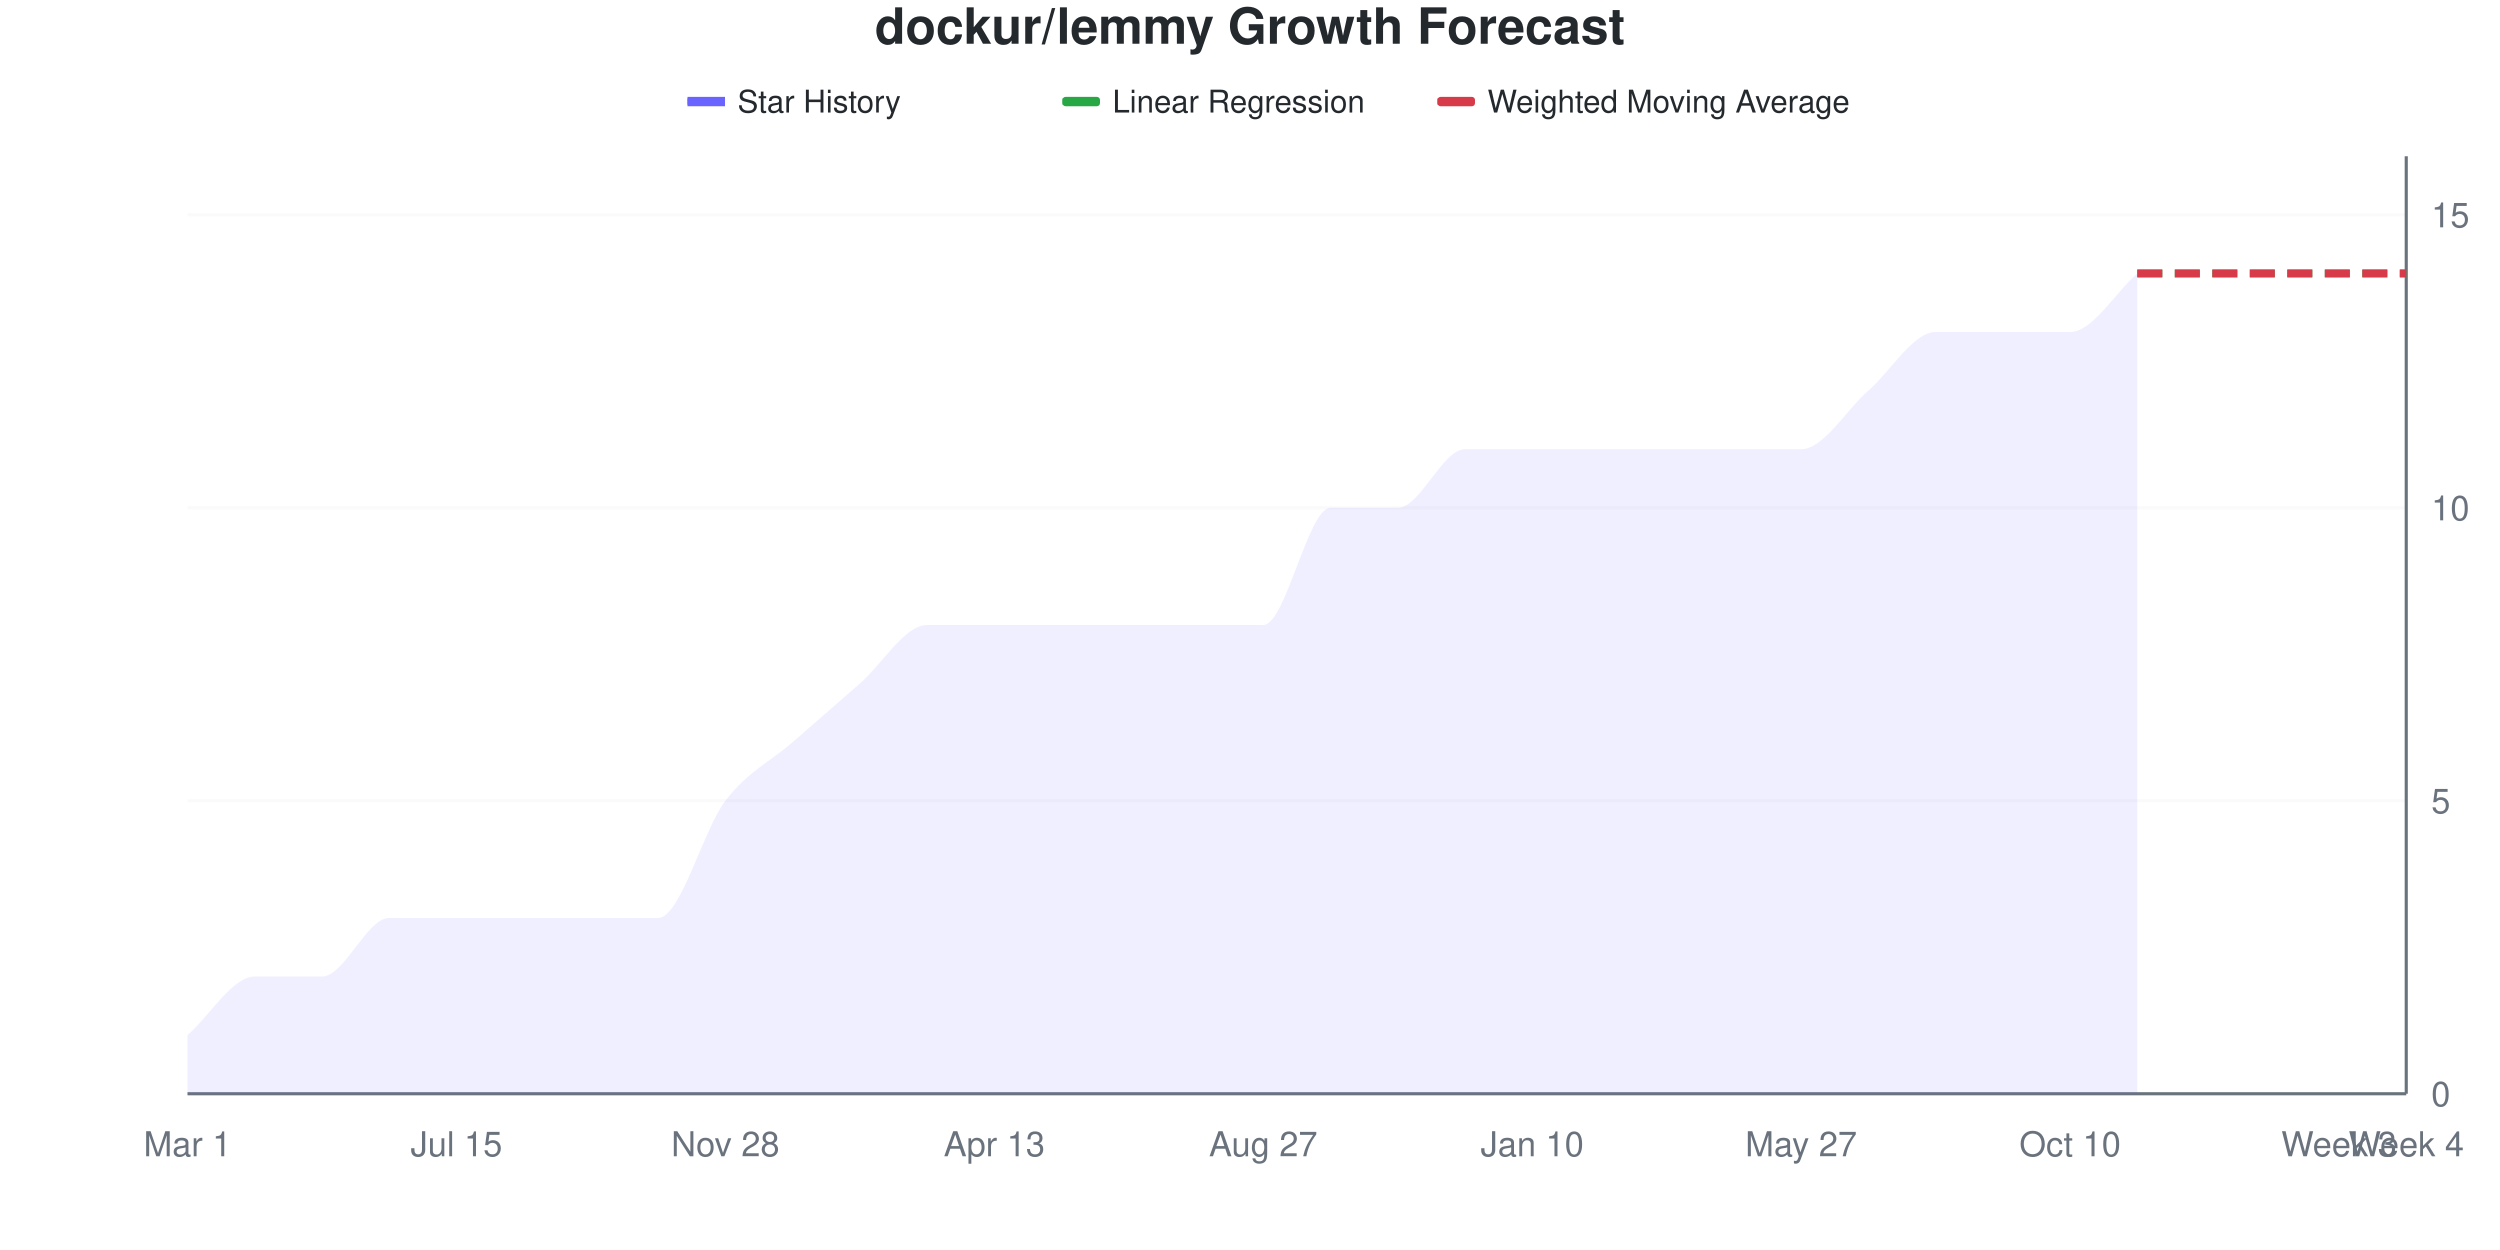
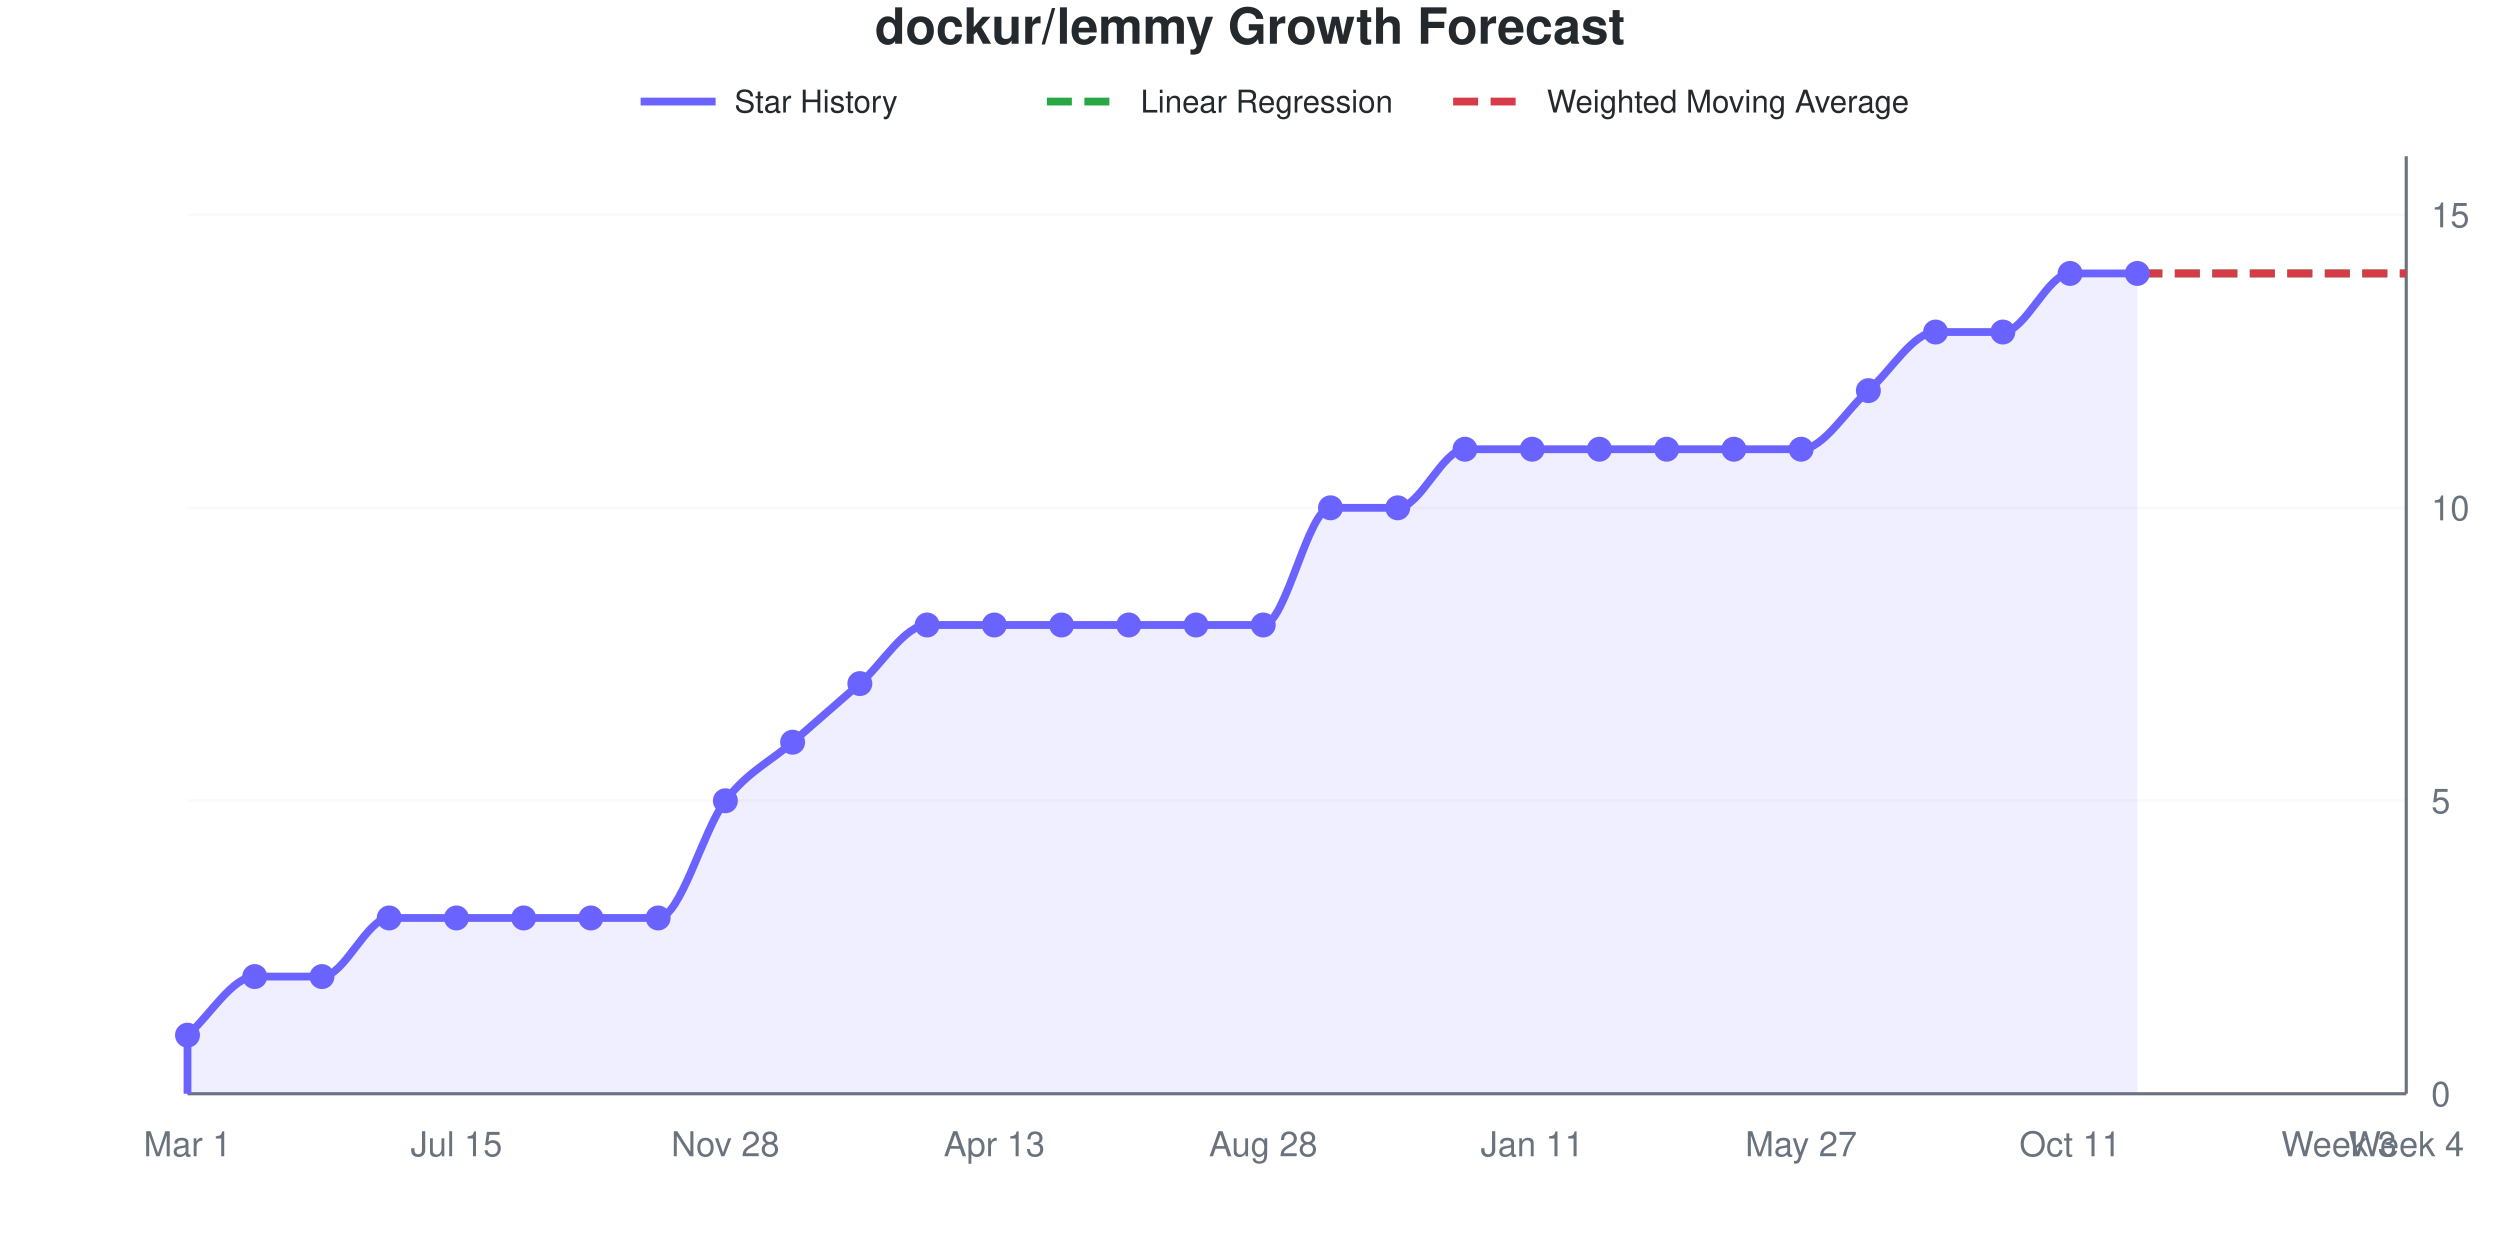
- <svg xmlns="http://www.w3.org/2000/svg" viewBox="0 0 800 400" width="800" height="400">
+ <svg xmlns="http://www.w3.org/2000/svg" viewBox="0 0 800 400" width="800" height="400" role="img">
  <style>
-     @keyframes drawLine {
-       to { stroke-dashoffset: 0; }
-     }
-     @keyframes fadeInPoint {
-       from { opacity: 0; }
-       to { opacity: 1; }
-     }
-     .data-line-0 {
-       stroke-dasharray: 1125;
-       stroke-dashoffset: 1125;
-       animation: drawLine 2s ease-out forwards;
-     }
-     .data-point {
-       opacity: 0;
-       animation: fadeInPoint 0.5s ease-out forwards;
+     @media (prefers-reduced-motion: no-preference) {
+       @keyframes drawLine {
+         to { stroke-dashoffset: 0; }
+       }
+       @keyframes fadeInPoint {
+         0% { opacity: 0; }
+         100% { opacity: 1; }
+       }
+       .data-line-0 {
+         stroke-dasharray: 1125;
+         stroke-dashoffset: 1125;
+         animation: drawLine 2s ease-out forwards;
+       }
+       .data-point {
+         opacity: 0;
+         animation: fadeInPoint 0.5s ease-out forwards;
+       }
    }
    .chart-bg { fill: #fff; }
    .chart-text { fill: #24292e; }
    .chart-muted { fill: #6a737d; }
    .chart-grid { stroke: #eee; }
    .chart-axis { stroke: #6a737d; }
    @media (prefers-color-scheme: dark) {
      .chart-bg { fill: #0d1117; }
      .chart-text { fill: #e6edf3; }
      .chart-muted { fill: #8b949e; }
      .chart-grid { stroke: #21262d; }
      .chart-axis { stroke: #8b949e; }
    }
  </style>
  <rect width="800" height="400" class="chart-bg" />
  <text x="400" y="14" text-anchor="middle" class="chart-text" font-size="16" font-weight="bold" font-family="-apple-system, BlinkMacSystemFont, 'Segoe UI', Helvetica, Arial, sans-serif">dockur/lemmy Growth Forecast</text>
  <g class="legend">
-     <rect x="220" y="31" width="12" height="3" fill="#6b63ff" />
-     <line x1="220" y1="32.5" x2="232" y2="32.5" stroke="#6b63ff" stroke-width="2" />
-     <text x="236" y="36" class="chart-text" font-size="10" font-family="-apple-system, BlinkMacSystemFont, 'Segoe UI', Helvetica, Arial, sans-serif">Star History</text>
-     <rect x="340" y="31" width="12" height="3" fill="#28a745" rx="1" />
-     <line x1="340" y1="32.5" x2="352" y2="32.5" stroke="#28a745" stroke-width="2" stroke-dasharray="4,2" />
-     <text x="356" y="36" class="chart-text" font-size="10" font-family="-apple-system, BlinkMacSystemFont, 'Segoe UI', Helvetica, Arial, sans-serif">Linear Regression</text>
-     <rect x="460" y="31" width="12" height="3" fill="#d73a49" rx="1" />
-     <line x1="460" y1="32.5" x2="472" y2="32.5" stroke="#d73a49" stroke-width="2" stroke-dasharray="4,2" />
-     <text x="476" y="36" class="chart-text" font-size="10" font-family="-apple-system, BlinkMacSystemFont, 'Segoe UI', Helvetica, Arial, sans-serif">Weighted Moving Average</text>
+     <line x1="205" y1="32.5" x2="229" y2="32.5" stroke="#6b63ff" stroke-width="2.5" />
+     <text x="235" y="36" class="chart-text" font-size="10" font-family="-apple-system, BlinkMacSystemFont, 'Segoe UI', Helvetica, Arial, sans-serif">Star History</text>
+     <line x1="335" y1="32.5" x2="359" y2="32.5" stroke="#28a745" stroke-width="2.5" stroke-dasharray="8,4" />
+     <text x="365" y="36" class="chart-text" font-size="10" font-family="-apple-system, BlinkMacSystemFont, 'Segoe UI', Helvetica, Arial, sans-serif">Linear Regression</text>
+     <line x1="465" y1="32.5" x2="489" y2="32.5" stroke="#d73a49" stroke-width="2.5" stroke-dasharray="8,4" />
+     <text x="495" y="36" class="chart-text" font-size="10" font-family="-apple-system, BlinkMacSystemFont, 'Segoe UI', Helvetica, Arial, sans-serif">Weighted Moving Average</text>
  </g>
  <g class="grid">
    <line x1="60" y1="350" x2="770" y2="350" class="chart-grid" stroke-opacity="0.3" />
    <text x="778" y="354" text-anchor="start" class="chart-muted" font-size="11" font-family="-apple-system, BlinkMacSystemFont, 'Segoe UI', Helvetica, Arial, sans-serif">0</text>
    <line x1="60" y1="256.25" x2="770" y2="256.25" class="chart-grid" stroke-opacity="0.3" />
    <text x="778" y="260.25" text-anchor="start" class="chart-muted" font-size="11" font-family="-apple-system, BlinkMacSystemFont, 'Segoe UI', Helvetica, Arial, sans-serif">5</text>
    <line x1="60" y1="162.5" x2="770" y2="162.5" class="chart-grid" stroke-opacity="0.3" />
    <text x="778" y="166.5" text-anchor="start" class="chart-muted" font-size="11" font-family="-apple-system, BlinkMacSystemFont, 'Segoe UI', Helvetica, Arial, sans-serif">10</text>
    <line x1="60" y1="68.75" x2="770" y2="68.75" class="chart-grid" stroke-opacity="0.3" />
    <text x="778" y="72.75" text-anchor="start" class="chart-muted" font-size="11" font-family="-apple-system, BlinkMacSystemFont, 'Segoe UI', Helvetica, Arial, sans-serif">15</text>
  </g>
  <g class="milestones">
    
  </g>
  <g class="x-axis">
    <text x="60" y="370" text-anchor="middle" class="chart-muted" font-size="11" font-family="-apple-system, BlinkMacSystemFont, 'Segoe UI', Helvetica, Arial, sans-serif">Mar 1</text>
    <text x="146.061" y="370" text-anchor="middle" class="chart-muted" font-size="11" font-family="-apple-system, BlinkMacSystemFont, 'Segoe UI', Helvetica, Arial, sans-serif">Jul 15</text>
    <text x="232.121" y="370" text-anchor="middle" class="chart-muted" font-size="11" font-family="-apple-system, BlinkMacSystemFont, 'Segoe UI', Helvetica, Arial, sans-serif">Nov 28</text>
    <text x="318.182" y="370" text-anchor="middle" class="chart-muted" font-size="11" font-family="-apple-system, BlinkMacSystemFont, 'Segoe UI', Helvetica, Arial, sans-serif">Apr 13</text>
-     <text x="404.242" y="370" text-anchor="middle" class="chart-muted" font-size="11" font-family="-apple-system, BlinkMacSystemFont, 'Segoe UI', Helvetica, Arial, sans-serif">Aug 27</text>
-     <text x="490.303" y="370" text-anchor="middle" class="chart-muted" font-size="11" font-family="-apple-system, BlinkMacSystemFont, 'Segoe UI', Helvetica, Arial, sans-serif">Jan 10</text>
+     <text x="404.242" y="370" text-anchor="middle" class="chart-muted" font-size="11" font-family="-apple-system, BlinkMacSystemFont, 'Segoe UI', Helvetica, Arial, sans-serif">Aug 28</text>
+     <text x="490.303" y="370" text-anchor="middle" class="chart-muted" font-size="11" font-family="-apple-system, BlinkMacSystemFont, 'Segoe UI', Helvetica, Arial, sans-serif">Jan 11</text>
    <text x="576.364" y="370" text-anchor="middle" class="chart-muted" font-size="11" font-family="-apple-system, BlinkMacSystemFont, 'Segoe UI', Helvetica, Arial, sans-serif">May 27</text>
-     <text x="662.424" y="370" text-anchor="middle" class="chart-muted" font-size="11" font-family="-apple-system, BlinkMacSystemFont, 'Segoe UI', Helvetica, Arial, sans-serif">Oct 10</text>
+     <text x="662.424" y="370" text-anchor="middle" class="chart-muted" font-size="11" font-family="-apple-system, BlinkMacSystemFont, 'Segoe UI', Helvetica, Arial, sans-serif">Oct 11</text>
    <text x="748.485" y="370" text-anchor="middle" class="chart-muted" font-size="11" font-family="-apple-system, BlinkMacSystemFont, 'Segoe UI', Helvetica, Arial, sans-serif">Week 3</text>
    <text x="770" y="370" text-anchor="middle" class="chart-muted" font-size="11" font-family="-apple-system, BlinkMacSystemFont, 'Segoe UI', Helvetica, Arial, sans-serif">Week 4</text>
  </g>
  <line x1="770" y1="50" x2="770" y2="350" class="chart-axis" stroke-width="1" />
  <line x1="60" y1="350" x2="770" y2="350" class="chart-axis" stroke-width="1" />
-   <path d="M60,350 L60,331.25 C67.172,325 74.343,312.5 81.515,312.5 C88.687,312.5 95.859,312.5 103.03,312.5 C110.202,312.5 117.374,293.75 124.545,293.75 C131.717,293.75 138.889,293.75 146.061,293.75 C153.232,293.75 160.404,293.75 167.576,293.75 C174.747,293.75 181.919,293.75 189.091,293.75 C196.263,293.75 203.434,293.75 210.606,293.75 C217.778,293.75 224.949,265.625 232.121,256.25 C239.293,246.875 246.465,243.75 253.636,237.5 C260.808,231.25 267.98,225 275.152,218.75 C282.323,212.5 289.495,200 296.667,200 C303.838,200 311.01,200 318.182,200 C325.354,200 332.525,200 339.697,200 C346.869,200 354.04,200 361.212,200 C368.384,200 375.556,200 382.727,200 C389.899,200 397.071,200 404.242,200 C411.414,200 418.586,162.5 425.758,162.5 C432.929,162.5 440.101,162.5 447.273,162.5 C454.444,162.5 461.616,143.75 468.788,143.75 C475.96,143.75 483.131,143.75 490.303,143.75 C497.475,143.75 504.646,143.75 511.818,143.75 C518.99,143.75 526.162,143.75 533.333,143.75 C540.505,143.75 547.677,143.75 554.848,143.75 C562.02,143.75 569.192,143.75 576.364,143.75 C583.535,143.75 590.707,131.25 597.879,125 C605.051,118.75 612.222,106.25 619.394,106.25 C626.566,106.25 633.737,106.25 640.909,106.25 C648.081,106.25 655.253,106.25 662.424,106.25 C669.596,106.25 676.768,93.75 683.939,87.5 L683.939,350 L60,350 Z" fill="#6b63ff" fill-opacity="0.1" />
-   <path d="M60,350 L60,331.25 C67.172,325 74.343,312.5 81.515,312.5 C88.687,312.5 95.859,312.5 103.03,312.5 C110.202,312.5 117.374,293.75 124.545,293.75 C131.717,293.75 138.889,293.75 146.061,293.75 C153.232,293.75 160.404,293.75 167.576,293.75 C174.747,293.75 181.919,293.75 189.091,293.75 C196.263,293.75 203.434,293.75 210.606,293.75 C217.778,293.75 224.949,265.625 232.121,256.25 C239.293,246.875 246.465,243.75 253.636,237.5 C260.808,231.25 267.98,225 275.152,218.75 C282.323,212.5 289.495,200 296.667,200 C303.838,200 311.01,200 318.182,200 C325.354,200 332.525,200 339.697,200 C346.869,200 354.04,200 361.212,200 C368.384,200 375.556,200 382.727,200 C389.899,200 397.071,200 404.242,200 C411.414,200 418.586,162.5 425.758,162.5 C432.929,162.5 440.101,162.5 447.273,162.5 C454.444,162.5 461.616,143.75 468.788,143.75 C475.96,143.75 483.131,143.75 490.303,143.75 C497.475,143.75 504.646,143.75 511.818,143.75 C518.99,143.75 526.162,143.75 533.333,143.75 C540.505,143.75 547.677,143.75 554.848,143.75 C562.02,143.75 569.192,143.75 576.364,143.75 C583.535,143.75 590.707,131.25 597.879,125 C605.051,118.75 612.222,106.25 619.394,106.25 C626.566,106.25 633.737,106.25 640.909,106.25 C648.081,106.25 655.253,106.25 662.424,106.25 C669.596,106.25 676.768,93.75 683.939,87.5" fill="none" stroke="#6b63ff" stroke-width="2.5" class="data-line-0" />
+   <path d="M60,350 L60,331.25 C67.172,325 74.343,312.5 81.515,312.5 C88.687,312.5 95.859,312.5 103.03,312.5 C110.202,312.5 117.374,293.75 124.545,293.75 C131.717,293.75 138.889,293.75 146.061,293.75 C153.232,293.75 160.404,293.75 167.576,293.75 C174.747,293.75 181.919,293.75 189.091,293.75 C196.263,293.75 203.434,293.75 210.606,293.75 C217.778,293.75 224.949,265.625 232.121,256.25 C239.293,246.875 246.465,243.75 253.636,237.5 C260.808,231.25 267.98,225 275.152,218.75 C282.323,212.5 289.495,200 296.667,200 C303.838,200 311.01,200 318.182,200 C325.354,200 332.525,200 339.697,200 C346.869,200 354.04,200 361.212,200 C368.384,200 375.556,200 382.727,200 C389.899,200 397.071,200 404.242,200 C411.414,200 418.586,162.5 425.758,162.5 C432.929,162.5 440.101,162.5 447.273,162.5 C454.444,162.5 461.616,143.75 468.788,143.75 C475.96,143.75 483.131,143.75 490.303,143.75 C497.475,143.75 504.646,143.75 511.818,143.75 C518.99,143.75 526.162,143.75 533.333,143.75 C540.505,143.75 547.677,143.75 554.848,143.75 C562.02,143.75 569.192,143.75 576.364,143.75 C583.535,143.75 590.707,131.25 597.879,125 C605.051,118.75 612.222,106.25 619.394,106.25 C626.566,106.25 633.737,106.25 640.909,106.25 C648.081,106.25 655.253,87.5 662.424,87.5 C669.596,87.5 676.768,87.5 683.939,87.5 L683.939,350 L60,350 Z" fill="#6b63ff" fill-opacity="0.1" />
+   <path d="M60,350 L60,331.25 C67.172,325 74.343,312.5 81.515,312.5 C88.687,312.5 95.859,312.5 103.03,312.5 C110.202,312.5 117.374,293.75 124.545,293.75 C131.717,293.75 138.889,293.75 146.061,293.75 C153.232,293.75 160.404,293.75 167.576,293.75 C174.747,293.75 181.919,293.75 189.091,293.75 C196.263,293.75 203.434,293.75 210.606,293.75 C217.778,293.75 224.949,265.625 232.121,256.25 C239.293,246.875 246.465,243.75 253.636,237.5 C260.808,231.25 267.98,225 275.152,218.75 C282.323,212.5 289.495,200 296.667,200 C303.838,200 311.01,200 318.182,200 C325.354,200 332.525,200 339.697,200 C346.869,200 354.04,200 361.212,200 C368.384,200 375.556,200 382.727,200 C389.899,200 397.071,200 404.242,200 C411.414,200 418.586,162.5 425.758,162.5 C432.929,162.5 440.101,162.5 447.273,162.5 C454.444,162.5 461.616,143.75 468.788,143.75 C475.96,143.75 483.131,143.75 490.303,143.75 C497.475,143.75 504.646,143.75 511.818,143.75 C518.99,143.75 526.162,143.75 533.333,143.75 C540.505,143.75 547.677,143.75 554.848,143.75 C562.02,143.75 569.192,143.75 576.364,143.75 C583.535,143.75 590.707,131.25 597.879,125 C605.051,118.75 612.222,106.25 619.394,106.25 C626.566,106.25 633.737,106.25 640.909,106.25 C648.081,106.25 655.253,87.5 662.424,87.5 C669.596,87.5 676.768,87.5 683.939,87.5" fill="none" stroke="#6b63ff" stroke-width="2.5" class="data-line-0" />
  <path d="M683.939,87.5 C691.111,87.5 698.283,87.5 705.455,87.5 C712.626,87.5 719.798,87.5 726.97,87.5 C734.141,87.5 741.313,87.5 748.485,87.5 C755.657,87.5 762.828,87.5 770,87.5" fill="none" stroke="#28a745" stroke-width="2.5" stroke-dasharray="8,4" />
  <path d="M683.939,87.5 C691.111,87.5 698.283,87.5 705.455,87.5 C712.626,87.5 719.798,87.5 726.97,87.5 C734.141,87.5 741.313,87.5 748.485,87.5 C755.657,87.5 762.828,87.5 770,87.5" fill="none" stroke="#d73a49" stroke-width="2.5" stroke-dasharray="8,4" />
  <g class="points">
    <circle cx="60" cy="331.25" r="4" fill="#6b63ff" class="data-point" style="animation-delay: 1.50s" />
    <circle cx="81.515" cy="312.5" r="4" fill="#6b63ff" class="data-point" style="animation-delay: 1.55s" />
    <circle cx="103.03" cy="312.5" r="4" fill="#6b63ff" class="data-point" style="animation-delay: 1.60s" />
    <circle cx="124.545" cy="293.75" r="4" fill="#6b63ff" class="data-point" style="animation-delay: 1.65s" />
    <circle cx="146.061" cy="293.75" r="4" fill="#6b63ff" class="data-point" style="animation-delay: 1.70s" />
    <circle cx="167.576" cy="293.75" r="4" fill="#6b63ff" class="data-point" style="animation-delay: 1.75s" />
    <circle cx="189.091" cy="293.75" r="4" fill="#6b63ff" class="data-point" style="animation-delay: 1.80s" />
    <circle cx="210.606" cy="293.75" r="4" fill="#6b63ff" class="data-point" style="animation-delay: 1.85s" />
    <circle cx="232.121" cy="256.25" r="4" fill="#6b63ff" class="data-point" style="animation-delay: 1.90s" />
    <circle cx="253.636" cy="237.5" r="4" fill="#6b63ff" class="data-point" style="animation-delay: 1.95s" />
    <circle cx="275.152" cy="218.75" r="4" fill="#6b63ff" class="data-point" style="animation-delay: 2.00s" />
    <circle cx="296.667" cy="200" r="4" fill="#6b63ff" class="data-point" style="animation-delay: 2.05s" />
    <circle cx="318.182" cy="200" r="4" fill="#6b63ff" class="data-point" style="animation-delay: 2.10s" />
    <circle cx="339.697" cy="200" r="4" fill="#6b63ff" class="data-point" style="animation-delay: 2.15s" />
    <circle cx="361.212" cy="200" r="4" fill="#6b63ff" class="data-point" style="animation-delay: 2.20s" />
    <circle cx="382.727" cy="200" r="4" fill="#6b63ff" class="data-point" style="animation-delay: 2.25s" />
    <circle cx="404.242" cy="200" r="4" fill="#6b63ff" class="data-point" style="animation-delay: 2.30s" />
    <circle cx="425.758" cy="162.5" r="4" fill="#6b63ff" class="data-point" style="animation-delay: 2.35s" />
    <circle cx="447.273" cy="162.5" r="4" fill="#6b63ff" class="data-point" style="animation-delay: 2.40s" />
    <circle cx="468.788" cy="143.75" r="4" fill="#6b63ff" class="data-point" style="animation-delay: 2.45s" />
    <circle cx="490.303" cy="143.75" r="4" fill="#6b63ff" class="data-point" style="animation-delay: 2.50s" />
    <circle cx="511.818" cy="143.75" r="4" fill="#6b63ff" class="data-point" style="animation-delay: 2.55s" />
    <circle cx="533.333" cy="143.75" r="4" fill="#6b63ff" class="data-point" style="animation-delay: 2.60s" />
    <circle cx="554.848" cy="143.75" r="4" fill="#6b63ff" class="data-point" style="animation-delay: 2.65s" />
    <circle cx="576.364" cy="143.75" r="4" fill="#6b63ff" class="data-point" style="animation-delay: 2.70s" />
    <circle cx="597.879" cy="125" r="4" fill="#6b63ff" class="data-point" style="animation-delay: 2.75s" />
    <circle cx="619.394" cy="106.25" r="4" fill="#6b63ff" class="data-point" style="animation-delay: 2.80s" />
    <circle cx="640.909" cy="106.25" r="4" fill="#6b63ff" class="data-point" style="animation-delay: 2.85s" />
-     <circle cx="662.424" cy="106.25" r="4" fill="#6b63ff" class="data-point" style="animation-delay: 2.90s" />
+     <circle cx="662.424" cy="87.5" r="4" fill="#6b63ff" class="data-point" style="animation-delay: 2.90s" />
    <circle cx="683.939" cy="87.5" r="4" fill="#6b63ff" class="data-point" style="animation-delay: 2.95s" />
  </g>
</svg>
